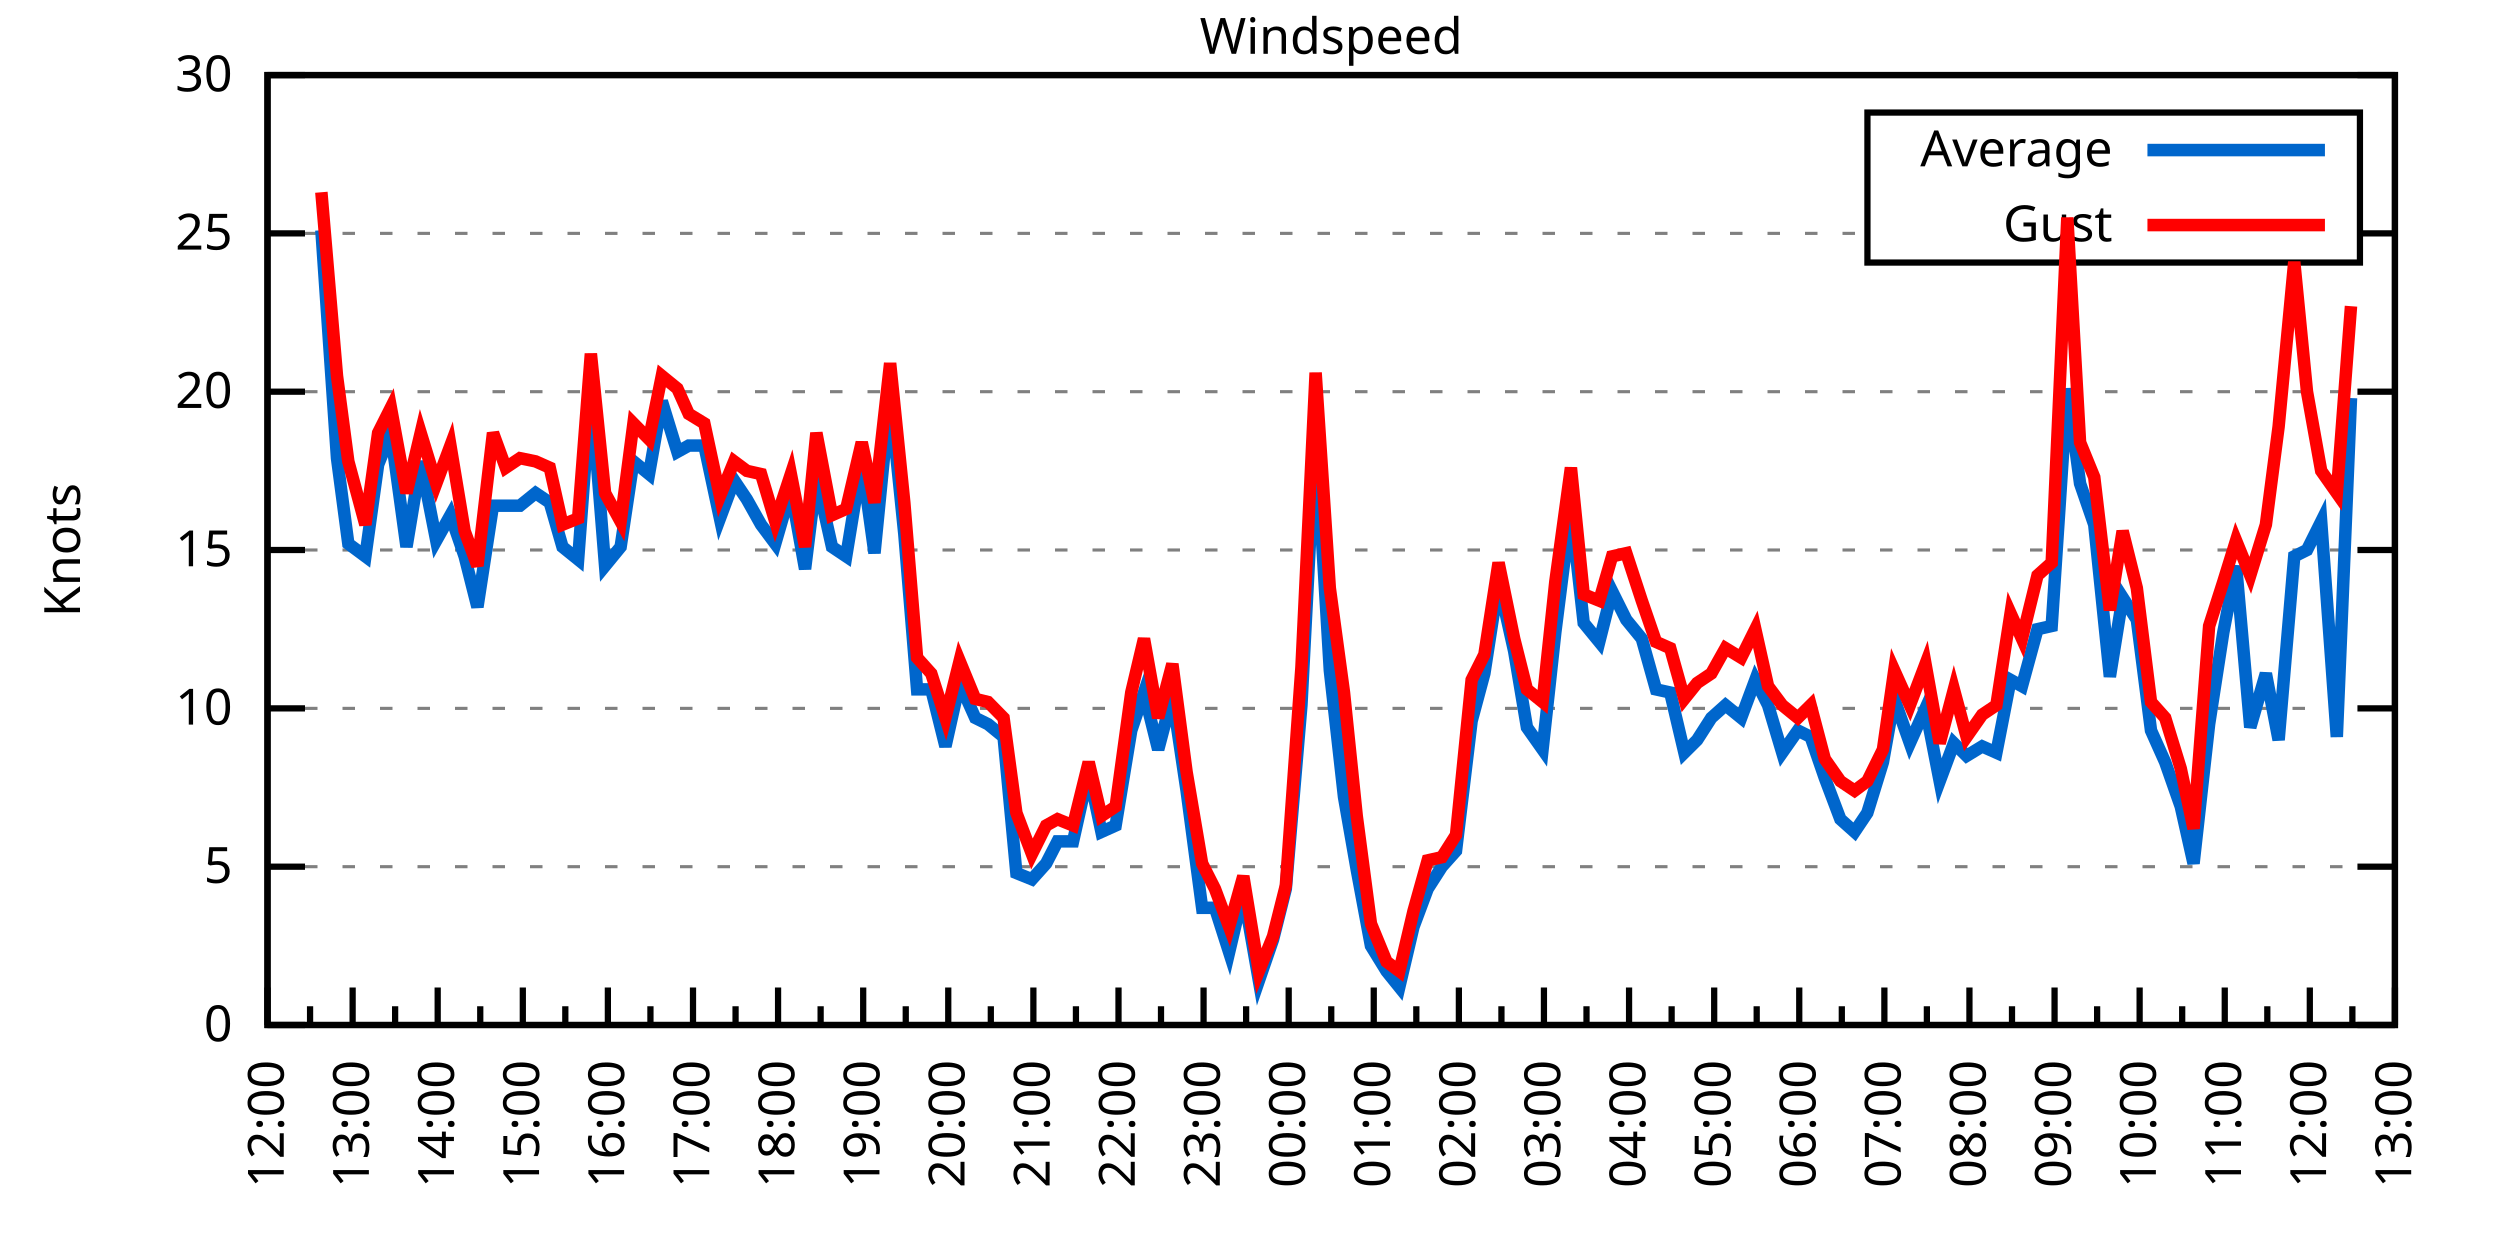
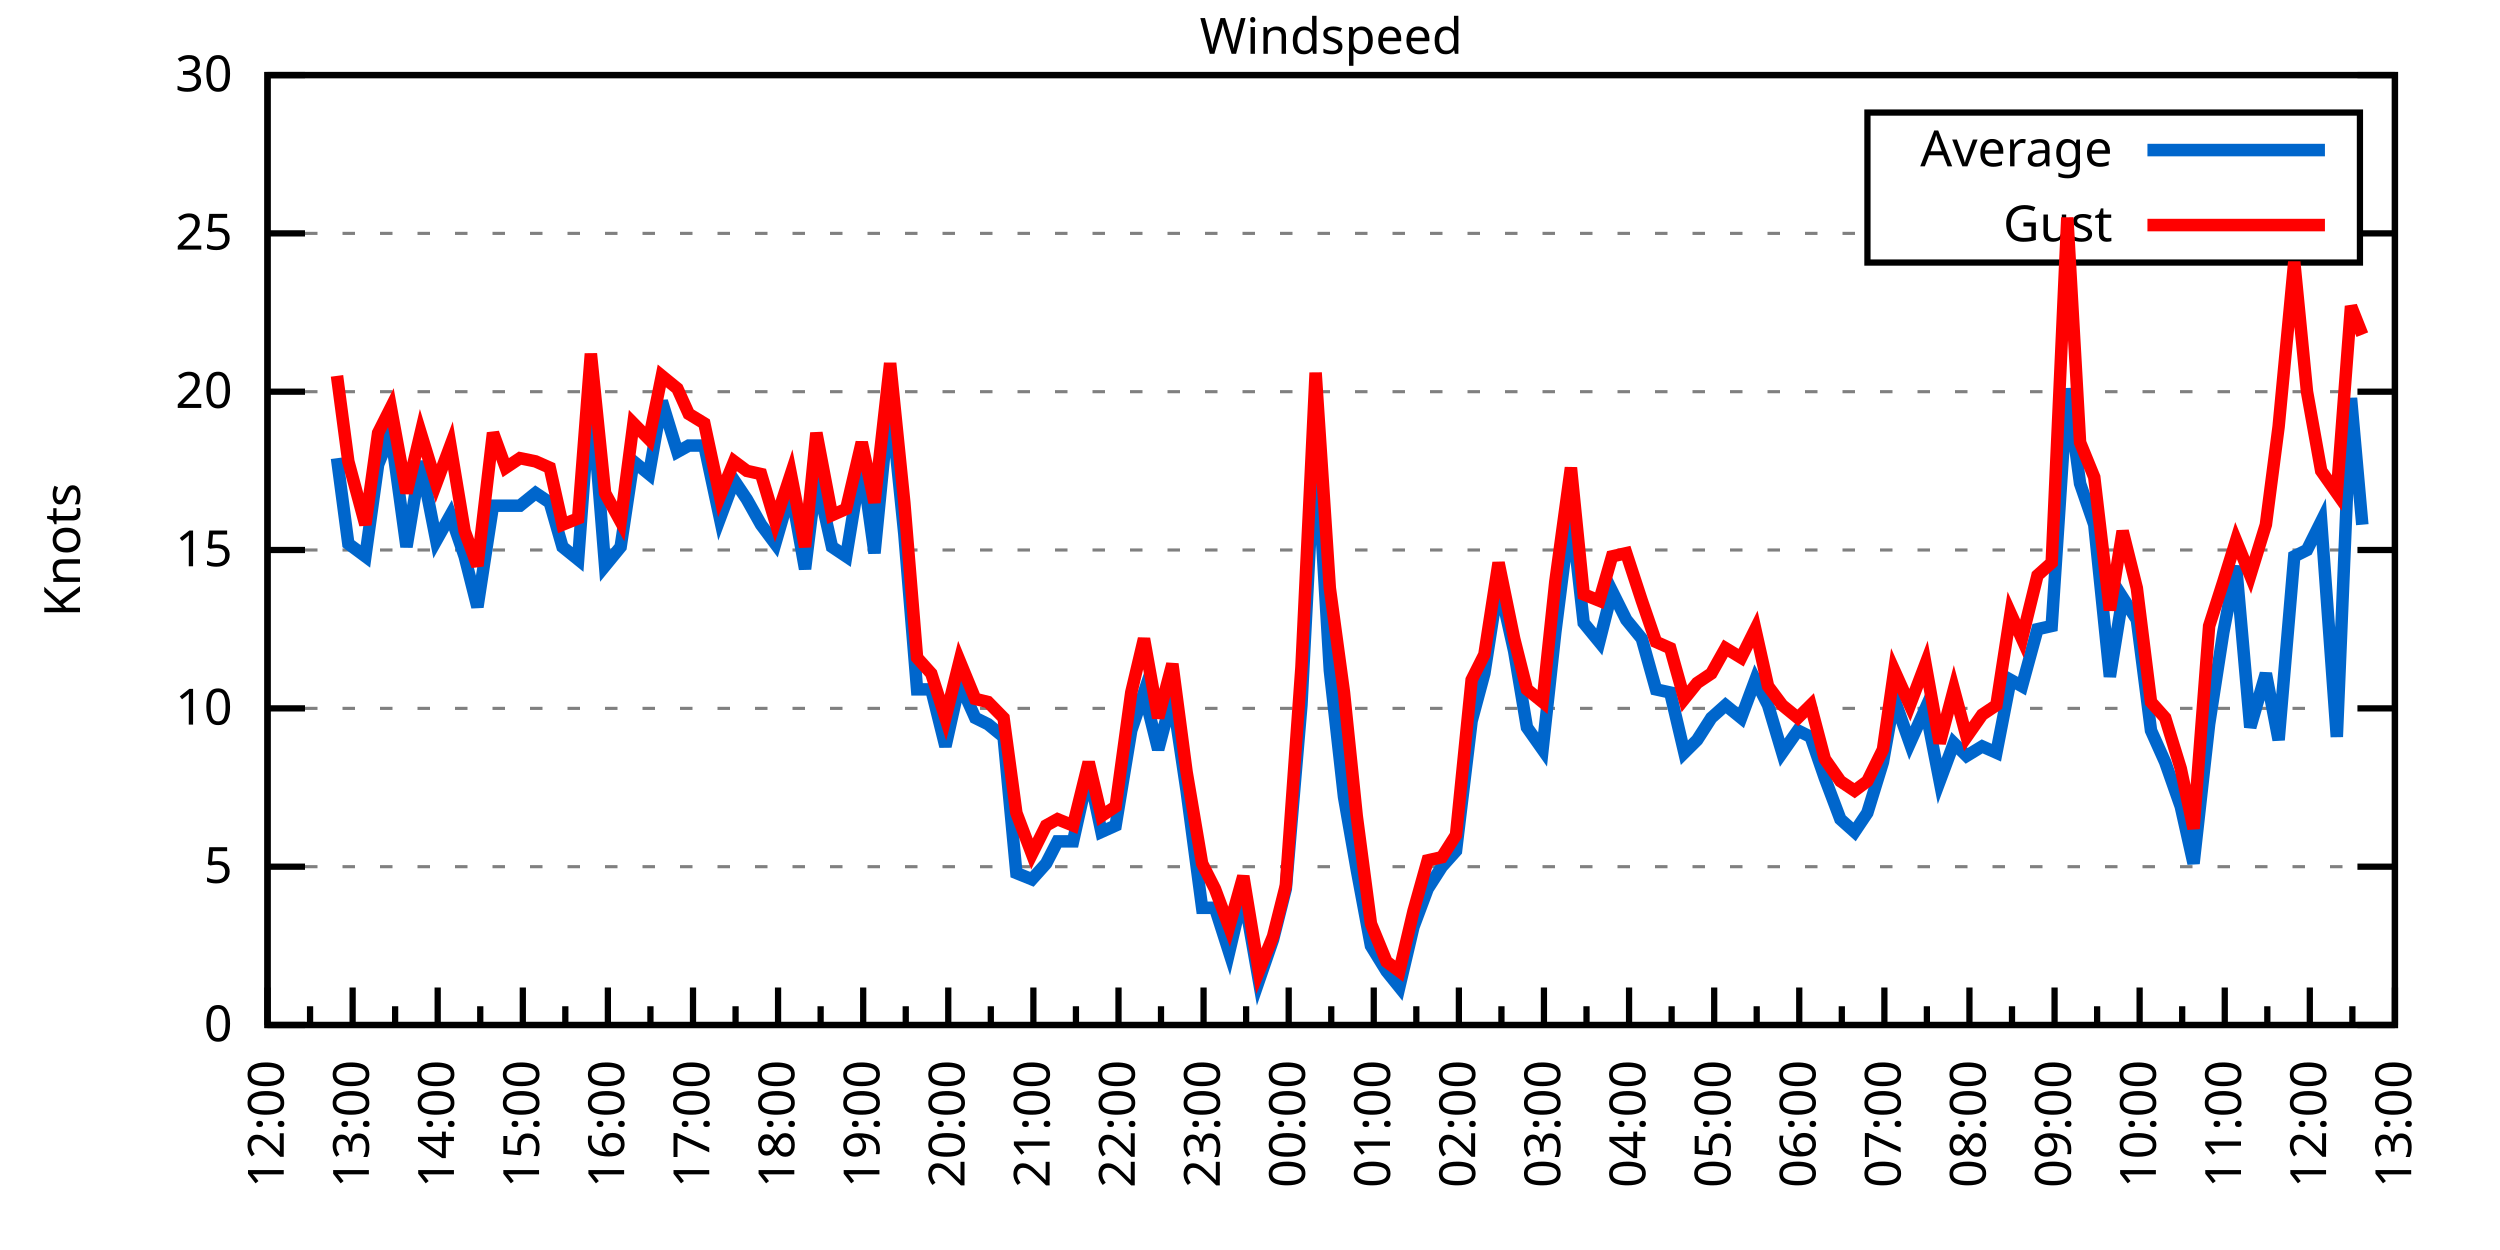
<svg xmlns="http://www.w3.org/2000/svg" xmlns:xlink="http://www.w3.org/1999/xlink" width="400" height="200" viewBox="0 0 400 200">
  <g id="gnuplot_canvas">
    <rect x="0" y="0" width="400" height="200" fill="none" />
    <defs>
      <circle id="gpDot" r="0.5" stroke-width="0.5" stroke="currentColor" />
      <path id="gpPt0" stroke-width="0.333" stroke="currentColor" d="M-1,0 h2 M0,-1 v2" />
      <path id="gpPt1" stroke-width="0.333" stroke="currentColor" d="M-1,-1 L1,1 M1,-1 L-1,1" />
      <path id="gpPt2" stroke-width="0.333" stroke="currentColor" d="M-1,0 L1,0 M0,-1 L0,1 M-1,-1 L1,1 M-1,1 L1,-1" />
      <rect id="gpPt3" stroke-width="0.333" stroke="currentColor" x="-1" y="-1" width="2" height="2" />
      <rect id="gpPt4" stroke-width="0.333" stroke="currentColor" fill="currentColor" x="-1" y="-1" width="2" height="2" />
      <circle id="gpPt5" stroke-width="0.333" stroke="currentColor" cx="0" cy="0" r="1" />
      <use xlink:href="#gpPt5" id="gpPt6" fill="currentColor" stroke="none" />
      <path id="gpPt7" stroke-width="0.333" stroke="currentColor" d="M0,-1.33 L-1.33,0.67 L1.33,0.67 z" />
      <use xlink:href="#gpPt7" id="gpPt8" fill="currentColor" stroke="none" />
      <use xlink:href="#gpPt7" id="gpPt9" stroke="currentColor" transform="rotate(180)" />
      <use xlink:href="#gpPt9" id="gpPt10" fill="currentColor" stroke="none" />
      <use xlink:href="#gpPt3" id="gpPt11" stroke="currentColor" transform="rotate(45)" />
      <use xlink:href="#gpPt11" id="gpPt12" fill="currentColor" stroke="none" />
      <path id="gpPt13" stroke-width="0.333" stroke="currentColor" d="M0,1.330 L1.265,0.411 L0.782,-1.067 L-0.782,-1.076 L-1.265,0.411 z" />
      <use xlink:href="#gpPt13" id="gpPt14" fill="currentColor" stroke="none" />
      <filter id="textbox" filterUnits="objectBoundingBox" x="0" y="0" height="1" width="1">
        <feFlood flood-color="white" flood-opacity="1" result="bgnd" />
        <feComposite in="SourceGraphic" in2="bgnd" operator="atop" />
      </filter>
      <filter id="greybox" filterUnits="objectBoundingBox" x="0" y="0" height="1" width="1">
        <feFlood flood-color="lightgrey" flood-opacity="1" result="grey" />
        <feComposite in="SourceGraphic" in2="grey" operator="atop" />
      </filter>
    </defs>
    <g fill="none" color="white" stroke="currentColor" stroke-width="1.00" stroke-linecap="butt" stroke-linejoin="miter">
</g>
    <g fill="none" color="black" stroke="currentColor" stroke-width="1.00" stroke-linecap="butt" stroke-linejoin="miter">
      <g stroke="none" shape-rendering="crispEdges">
        <polygon fill="rgb(255, 255, 255)" points="42.80,164.00 383.18,164.00 383.18,12.02 42.80,12.02 " />
      </g>
    </g>
    <g fill="none" color="black" stroke="currentColor" stroke-width="1.00" stroke-linecap="butt" stroke-linejoin="miter">
</g>
    <g fill="none" color="black" stroke="black" stroke-width="0.50" stroke-linecap="butt" stroke-linejoin="miter">
</g>
    <g fill="none" color="gray" stroke="currentColor" stroke-width="0.50" stroke-linecap="butt" stroke-linejoin="miter">
      <path stroke="gray" stroke-dasharray="2,4" class="gridline" d="M42.80,164.00 L383.19,164.00  " />
    </g>
    <g fill="none" color="gray" stroke="gray" stroke-width="1.00" stroke-linecap="butt" stroke-linejoin="miter">
</g>
    <g fill="none" color="black" stroke="currentColor" stroke-width="1.00" stroke-linecap="butt" stroke-linejoin="miter">
      <path stroke="black" d="M42.80,164.00 L48.80,164.00 M383.19,164.00 L377.19,164.00  " />
      <g transform="translate(37.20,166.60)" stroke="none" fill="black" font-family="Sans" font-size="8.00" text-anchor="end">
        <text>
          <tspan font-family="Sans"> 0</tspan>
        </text>
      </g>
    </g>
    <g fill="none" color="black" stroke="currentColor" stroke-width="1.00" stroke-linecap="butt" stroke-linejoin="miter">
</g>
    <g fill="none" color="black" stroke="black" stroke-width="0.50" stroke-linecap="butt" stroke-linejoin="miter">
</g>
    <g fill="none" color="gray" stroke="currentColor" stroke-width="0.50" stroke-linecap="butt" stroke-linejoin="miter">
      <path stroke="gray" stroke-dasharray="2,4" class="gridline" d="M42.80,138.67 L383.19,138.67  " />
    </g>
    <g fill="none" color="gray" stroke="gray" stroke-width="1.00" stroke-linecap="butt" stroke-linejoin="miter">
</g>
    <g fill="none" color="black" stroke="currentColor" stroke-width="1.00" stroke-linecap="butt" stroke-linejoin="miter">
      <path stroke="black" d="M42.80,138.67 L48.80,138.67 M383.19,138.67 L377.19,138.67  " />
      <g transform="translate(37.20,141.27)" stroke="none" fill="black" font-family="Sans" font-size="8.00" text-anchor="end">
        <text>
          <tspan font-family="Sans"> 5</tspan>
        </text>
      </g>
    </g>
    <g fill="none" color="black" stroke="currentColor" stroke-width="1.00" stroke-linecap="butt" stroke-linejoin="miter">
</g>
    <g fill="none" color="black" stroke="black" stroke-width="0.50" stroke-linecap="butt" stroke-linejoin="miter">
</g>
    <g fill="none" color="gray" stroke="currentColor" stroke-width="0.50" stroke-linecap="butt" stroke-linejoin="miter">
      <path stroke="gray" stroke-dasharray="2,4" class="gridline" d="M42.80,113.34 L383.19,113.34  " />
    </g>
    <g fill="none" color="gray" stroke="gray" stroke-width="1.00" stroke-linecap="butt" stroke-linejoin="miter">
</g>
    <g fill="none" color="black" stroke="currentColor" stroke-width="1.00" stroke-linecap="butt" stroke-linejoin="miter">
      <path stroke="black" d="M42.80,113.34 L48.80,113.34 M383.19,113.34 L377.19,113.34  " />
      <g transform="translate(37.20,115.94)" stroke="none" fill="black" font-family="Sans" font-size="8.00" text-anchor="end">
        <text>
          <tspan font-family="Sans"> 10</tspan>
        </text>
      </g>
    </g>
    <g fill="none" color="black" stroke="currentColor" stroke-width="1.00" stroke-linecap="butt" stroke-linejoin="miter">
</g>
    <g fill="none" color="black" stroke="black" stroke-width="0.50" stroke-linecap="butt" stroke-linejoin="miter">
</g>
    <g fill="none" color="gray" stroke="currentColor" stroke-width="0.50" stroke-linecap="butt" stroke-linejoin="miter">
      <path stroke="gray" stroke-dasharray="2,4" class="gridline" d="M42.80,88.00 L383.19,88.00  " />
    </g>
    <g fill="none" color="gray" stroke="gray" stroke-width="1.00" stroke-linecap="butt" stroke-linejoin="miter">
</g>
    <g fill="none" color="black" stroke="currentColor" stroke-width="1.00" stroke-linecap="butt" stroke-linejoin="miter">
      <path stroke="black" d="M42.80,88.00 L48.80,88.00 M383.19,88.00 L377.19,88.00  " />
      <g transform="translate(37.20,90.60)" stroke="none" fill="black" font-family="Sans" font-size="8.00" text-anchor="end">
        <text>
          <tspan font-family="Sans"> 15</tspan>
        </text>
      </g>
    </g>
    <g fill="none" color="black" stroke="currentColor" stroke-width="1.00" stroke-linecap="butt" stroke-linejoin="miter">
</g>
    <g fill="none" color="black" stroke="black" stroke-width="0.50" stroke-linecap="butt" stroke-linejoin="miter">
</g>
    <g fill="none" color="gray" stroke="currentColor" stroke-width="0.50" stroke-linecap="butt" stroke-linejoin="miter">
      <path stroke="gray" stroke-dasharray="2,4" class="gridline" d="M42.80,62.67 L383.19,62.67  " />
    </g>
    <g fill="none" color="gray" stroke="gray" stroke-width="1.00" stroke-linecap="butt" stroke-linejoin="miter">
</g>
    <g fill="none" color="black" stroke="currentColor" stroke-width="1.00" stroke-linecap="butt" stroke-linejoin="miter">
      <path stroke="black" d="M42.80,62.67 L48.80,62.67 M383.19,62.67 L377.19,62.67  " />
      <g transform="translate(37.20,65.27)" stroke="none" fill="black" font-family="Sans" font-size="8.00" text-anchor="end">
        <text>
          <tspan font-family="Sans"> 20</tspan>
        </text>
      </g>
    </g>
    <g fill="none" color="black" stroke="currentColor" stroke-width="1.00" stroke-linecap="butt" stroke-linejoin="miter">
</g>
    <g fill="none" color="black" stroke="black" stroke-width="0.50" stroke-linecap="butt" stroke-linejoin="miter">
</g>
    <g fill="none" color="gray" stroke="currentColor" stroke-width="0.50" stroke-linecap="butt" stroke-linejoin="miter">
      <path stroke="gray" stroke-dasharray="2,4" class="gridline" d="M42.80,37.34 L298.79,37.34 M377.59,37.34 L383.19,37.34  " />
    </g>
    <g fill="none" color="gray" stroke="gray" stroke-width="1.00" stroke-linecap="butt" stroke-linejoin="miter">
</g>
    <g fill="none" color="black" stroke="currentColor" stroke-width="1.00" stroke-linecap="butt" stroke-linejoin="miter">
      <path stroke="black" d="M42.80,37.34 L48.80,37.34 M383.19,37.34 L377.19,37.34  " />
      <g transform="translate(37.20,39.94)" stroke="none" fill="black" font-family="Sans" font-size="8.00" text-anchor="end">
        <text>
          <tspan font-family="Sans"> 25</tspan>
        </text>
      </g>
    </g>
    <g fill="none" color="black" stroke="currentColor" stroke-width="1.00" stroke-linecap="butt" stroke-linejoin="miter">
</g>
    <g fill="none" color="black" stroke="black" stroke-width="0.50" stroke-linecap="butt" stroke-linejoin="miter">
</g>
    <g fill="none" color="gray" stroke="currentColor" stroke-width="0.50" stroke-linecap="butt" stroke-linejoin="miter">
      <path stroke="gray" stroke-dasharray="2,4" class="gridline" d="M42.80,12.01 L383.19,12.01  " />
    </g>
    <g fill="none" color="gray" stroke="gray" stroke-width="1.00" stroke-linecap="butt" stroke-linejoin="miter">
</g>
    <g fill="none" color="black" stroke="currentColor" stroke-width="1.00" stroke-linecap="butt" stroke-linejoin="miter">
      <path stroke="black" d="M42.80,12.01 L48.80,12.01 M383.19,12.01 L377.19,12.01  " />
      <g transform="translate(37.20,14.61)" stroke="none" fill="black" font-family="Sans" font-size="8.00" text-anchor="end">
        <text>
          <tspan font-family="Sans"> 30</tspan>
        </text>
      </g>
    </g>
    <g fill="none" color="black" stroke="currentColor" stroke-width="1.00" stroke-linecap="butt" stroke-linejoin="miter">
      <path stroke="black" d="M42.80,164.00 L42.80,158.00  " />
      <g transform="translate(45.40,169.60) rotate(270)" stroke="none" fill="black" font-family="Sans" font-size="8.00" text-anchor="end">
        <text>
          <tspan font-family="Sans">12:00</tspan>
        </text>
      </g>
    </g>
    <g fill="none" color="black" stroke="currentColor" stroke-width="1.00" stroke-linecap="butt" stroke-linejoin="miter">
      <path stroke="black" d="M49.61,164.00 L49.61,161.00 M56.42,164.00 L56.42,158.00  " />
      <g transform="translate(59.02,169.60) rotate(270)" stroke="none" fill="black" font-family="Sans" font-size="8.00" text-anchor="end">
        <text>
          <tspan font-family="Sans">13:00</tspan>
        </text>
      </g>
    </g>
    <g fill="none" color="black" stroke="currentColor" stroke-width="1.00" stroke-linecap="butt" stroke-linejoin="miter">
      <path stroke="black" d="M63.22,164.00 L63.22,161.00 M70.03,164.00 L70.03,158.00  " />
      <g transform="translate(72.63,169.60) rotate(270)" stroke="none" fill="black" font-family="Sans" font-size="8.00" text-anchor="end">
        <text>
          <tspan font-family="Sans">14:00</tspan>
        </text>
      </g>
    </g>
    <g fill="none" color="black" stroke="currentColor" stroke-width="1.00" stroke-linecap="butt" stroke-linejoin="miter">
      <path stroke="black" d="M76.84,164.00 L76.84,161.00 M83.65,164.00 L83.65,158.00  " />
      <g transform="translate(86.25,169.60) rotate(270)" stroke="none" fill="black" font-family="Sans" font-size="8.00" text-anchor="end">
        <text>
          <tspan font-family="Sans">15:00</tspan>
        </text>
      </g>
    </g>
    <g fill="none" color="black" stroke="currentColor" stroke-width="1.00" stroke-linecap="butt" stroke-linejoin="miter">
      <path stroke="black" d="M90.45,164.00 L90.45,161.00 M97.26,164.00 L97.26,158.00  " />
      <g transform="translate(99.86,169.60) rotate(270)" stroke="none" fill="black" font-family="Sans" font-size="8.00" text-anchor="end">
        <text>
          <tspan font-family="Sans">16:00</tspan>
        </text>
      </g>
    </g>
    <g fill="none" color="black" stroke="currentColor" stroke-width="1.00" stroke-linecap="butt" stroke-linejoin="miter">
      <path stroke="black" d="M104.07,164.00 L104.07,161.00 M110.88,164.00 L110.88,158.00  " />
      <g transform="translate(113.48,169.60) rotate(270)" stroke="none" fill="black" font-family="Sans" font-size="8.00" text-anchor="end">
        <text>
          <tspan font-family="Sans">17:00</tspan>
        </text>
      </g>
    </g>
    <g fill="none" color="black" stroke="currentColor" stroke-width="1.00" stroke-linecap="butt" stroke-linejoin="miter">
      <path stroke="black" d="M117.69,164.00 L117.69,161.00 M124.49,164.00 L124.49,158.00  " />
      <g transform="translate(127.09,169.60) rotate(270)" stroke="none" fill="black" font-family="Sans" font-size="8.00" text-anchor="end">
        <text>
          <tspan font-family="Sans">18:00</tspan>
        </text>
      </g>
    </g>
    <g fill="none" color="black" stroke="currentColor" stroke-width="1.00" stroke-linecap="butt" stroke-linejoin="miter">
      <path stroke="black" d="M131.30,164.00 L131.30,161.00 M138.11,164.00 L138.11,158.00  " />
      <g transform="translate(140.71,169.60) rotate(270)" stroke="none" fill="black" font-family="Sans" font-size="8.00" text-anchor="end">
        <text>
          <tspan font-family="Sans">19:00</tspan>
        </text>
      </g>
    </g>
    <g fill="none" color="black" stroke="currentColor" stroke-width="1.00" stroke-linecap="butt" stroke-linejoin="miter">
      <path stroke="black" d="M144.92,164.00 L144.92,161.00 M151.72,164.00 L151.72,158.00  " />
      <g transform="translate(154.32,169.60) rotate(270)" stroke="none" fill="black" font-family="Sans" font-size="8.00" text-anchor="end">
        <text>
          <tspan font-family="Sans">20:00</tspan>
        </text>
      </g>
    </g>
    <g fill="none" color="black" stroke="currentColor" stroke-width="1.00" stroke-linecap="butt" stroke-linejoin="miter">
      <path stroke="black" d="M158.53,164.00 L158.53,161.00 M165.34,164.00 L165.34,158.00  " />
      <g transform="translate(167.94,169.60) rotate(270)" stroke="none" fill="black" font-family="Sans" font-size="8.00" text-anchor="end">
        <text>
          <tspan font-family="Sans">21:00</tspan>
        </text>
      </g>
    </g>
    <g fill="none" color="black" stroke="currentColor" stroke-width="1.00" stroke-linecap="butt" stroke-linejoin="miter">
      <path stroke="black" d="M172.15,164.00 L172.15,161.00 M178.96,164.00 L178.96,158.00  " />
      <g transform="translate(181.56,169.60) rotate(270)" stroke="none" fill="black" font-family="Sans" font-size="8.00" text-anchor="end">
        <text>
          <tspan font-family="Sans">22:00</tspan>
        </text>
      </g>
    </g>
    <g fill="none" color="black" stroke="currentColor" stroke-width="1.00" stroke-linecap="butt" stroke-linejoin="miter">
      <path stroke="black" d="M185.76,164.00 L185.76,161.00 M192.57,164.00 L192.57,158.00  " />
      <g transform="translate(195.17,169.60) rotate(270)" stroke="none" fill="black" font-family="Sans" font-size="8.00" text-anchor="end">
        <text>
          <tspan font-family="Sans">23:00</tspan>
        </text>
      </g>
    </g>
    <g fill="none" color="black" stroke="currentColor" stroke-width="1.00" stroke-linecap="butt" stroke-linejoin="miter">
      <path stroke="black" d="M199.38,164.00 L199.38,161.00 M206.19,164.00 L206.19,158.00  " />
      <g transform="translate(208.79,169.60) rotate(270)" stroke="none" fill="black" font-family="Sans" font-size="8.00" text-anchor="end">
        <text>
          <tspan font-family="Sans">00:00</tspan>
        </text>
      </g>
    </g>
    <g fill="none" color="black" stroke="currentColor" stroke-width="1.00" stroke-linecap="butt" stroke-linejoin="miter">
      <path stroke="black" d="M213.00,164.00 L213.00,161.00 M219.80,164.00 L219.80,158.00  " />
      <g transform="translate(222.40,169.60) rotate(270)" stroke="none" fill="black" font-family="Sans" font-size="8.00" text-anchor="end">
        <text>
          <tspan font-family="Sans">01:00</tspan>
        </text>
      </g>
    </g>
    <g fill="none" color="black" stroke="currentColor" stroke-width="1.00" stroke-linecap="butt" stroke-linejoin="miter">
      <path stroke="black" d="M226.61,164.00 L226.61,161.00 M233.42,164.00 L233.42,158.00  " />
      <g transform="translate(236.02,169.60) rotate(270)" stroke="none" fill="black" font-family="Sans" font-size="8.00" text-anchor="end">
        <text>
          <tspan font-family="Sans">02:00</tspan>
        </text>
      </g>
    </g>
    <g fill="none" color="black" stroke="currentColor" stroke-width="1.00" stroke-linecap="butt" stroke-linejoin="miter">
      <path stroke="black" d="M240.23,164.00 L240.23,161.00 M247.03,164.00 L247.03,158.00  " />
      <g transform="translate(249.63,169.60) rotate(270)" stroke="none" fill="black" font-family="Sans" font-size="8.00" text-anchor="end">
        <text>
          <tspan font-family="Sans">03:00</tspan>
        </text>
      </g>
    </g>
    <g fill="none" color="black" stroke="currentColor" stroke-width="1.00" stroke-linecap="butt" stroke-linejoin="miter">
      <path stroke="black" d="M253.84,164.00 L253.84,161.00 M260.65,164.00 L260.65,158.00  " />
      <g transform="translate(263.25,169.60) rotate(270)" stroke="none" fill="black" font-family="Sans" font-size="8.00" text-anchor="end">
        <text>
          <tspan font-family="Sans">04:00</tspan>
        </text>
      </g>
    </g>
    <g fill="none" color="black" stroke="currentColor" stroke-width="1.00" stroke-linecap="butt" stroke-linejoin="miter">
      <path stroke="black" d="M267.46,164.00 L267.46,161.00 M274.27,164.00 L274.27,158.00  " />
      <g transform="translate(276.87,169.60) rotate(270)" stroke="none" fill="black" font-family="Sans" font-size="8.00" text-anchor="end">
        <text>
          <tspan font-family="Sans">05:00</tspan>
        </text>
      </g>
    </g>
    <g fill="none" color="black" stroke="currentColor" stroke-width="1.00" stroke-linecap="butt" stroke-linejoin="miter">
      <path stroke="black" d="M281.07,164.00 L281.07,161.00 M287.88,164.00 L287.88,158.00  " />
      <g transform="translate(290.48,169.60) rotate(270)" stroke="none" fill="black" font-family="Sans" font-size="8.00" text-anchor="end">
        <text>
          <tspan font-family="Sans">06:00</tspan>
        </text>
      </g>
    </g>
    <g fill="none" color="black" stroke="currentColor" stroke-width="1.00" stroke-linecap="butt" stroke-linejoin="miter">
      <path stroke="black" d="M294.69,164.00 L294.69,161.00 M301.50,164.00 L301.50,158.00  " />
      <g transform="translate(304.10,169.60) rotate(270)" stroke="none" fill="black" font-family="Sans" font-size="8.00" text-anchor="end">
        <text>
          <tspan font-family="Sans">07:00</tspan>
        </text>
      </g>
    </g>
    <g fill="none" color="black" stroke="currentColor" stroke-width="1.00" stroke-linecap="butt" stroke-linejoin="miter">
      <path stroke="black" d="M308.30,164.00 L308.30,161.00 M315.11,164.00 L315.11,158.00  " />
      <g transform="translate(317.71,169.60) rotate(270)" stroke="none" fill="black" font-family="Sans" font-size="8.00" text-anchor="end">
        <text>
          <tspan font-family="Sans">08:00</tspan>
        </text>
      </g>
    </g>
    <g fill="none" color="black" stroke="currentColor" stroke-width="1.00" stroke-linecap="butt" stroke-linejoin="miter">
      <path stroke="black" d="M321.92,164.00 L321.92,161.00 M328.73,164.00 L328.73,158.00  " />
      <g transform="translate(331.33,169.60) rotate(270)" stroke="none" fill="black" font-family="Sans" font-size="8.00" text-anchor="end">
        <text>
          <tspan font-family="Sans">09:00</tspan>
        </text>
      </g>
    </g>
    <g fill="none" color="black" stroke="currentColor" stroke-width="1.00" stroke-linecap="butt" stroke-linejoin="miter">
      <path stroke="black" d="M335.54,164.00 L335.54,161.00 M342.34,164.00 L342.34,158.00  " />
      <g transform="translate(344.94,169.60) rotate(270)" stroke="none" fill="black" font-family="Sans" font-size="8.00" text-anchor="end">
        <text>
          <tspan font-family="Sans">10:00</tspan>
        </text>
      </g>
    </g>
    <g fill="none" color="black" stroke="currentColor" stroke-width="1.00" stroke-linecap="butt" stroke-linejoin="miter">
      <path stroke="black" d="M349.15,164.00 L349.15,161.00 M355.96,164.00 L355.96,158.00  " />
      <g transform="translate(358.56,169.60) rotate(270)" stroke="none" fill="black" font-family="Sans" font-size="8.00" text-anchor="end">
        <text>
          <tspan font-family="Sans">11:00</tspan>
        </text>
      </g>
    </g>
    <g fill="none" color="black" stroke="currentColor" stroke-width="1.00" stroke-linecap="butt" stroke-linejoin="miter">
      <path stroke="black" d="M362.77,164.00 L362.77,161.00 M369.57,164.00 L369.57,158.00  " />
      <g transform="translate(372.17,169.60) rotate(270)" stroke="none" fill="black" font-family="Sans" font-size="8.00" text-anchor="end">
        <text>
          <tspan font-family="Sans">12:00</tspan>
        </text>
      </g>
    </g>
    <g fill="none" color="black" stroke="currentColor" stroke-width="1.00" stroke-linecap="butt" stroke-linejoin="miter">
      <path stroke="black" d="M376.38,164.00 L376.38,161.00 M383.19,164.00 L383.19,158.00  " />
      <g transform="translate(385.79,169.60) rotate(270)" stroke="none" fill="black" font-family="Sans" font-size="8.00" text-anchor="end">
        <text>
          <tspan font-family="Sans">13:00</tspan>
        </text>
      </g>
    </g>
    <g fill="none" color="black" stroke="currentColor" stroke-width="1.00" stroke-linecap="butt" stroke-linejoin="miter">
</g>
    <g fill="none" color="black" stroke="currentColor" stroke-width="1.00" stroke-linecap="butt" stroke-linejoin="miter">
      <path stroke="black" d="M42.80,12.01 L42.80,164.00 L383.19,164.00 L383.19,12.01 L42.80,12.01 Z  " />
    </g>
    <g fill="none" color="black" stroke="currentColor" stroke-width="1.00" stroke-linecap="butt" stroke-linejoin="miter">
      <g transform="translate(12.80,88.01) rotate(270)" stroke="none" fill="black" font-family="Sans" font-size="8.00" text-anchor="middle">
        <text>
          <tspan font-family="Sans">Knots</tspan>
        </text>
      </g>
    </g>
    <g fill="none" color="black" stroke="currentColor" stroke-width="1.00" stroke-linecap="butt" stroke-linejoin="miter">
</g>
    <g fill="none" color="black" stroke="currentColor" stroke-width="1.00" stroke-linecap="butt" stroke-linejoin="miter">
      <path stroke="black" d="M298.79,42.01 L298.79,18.01 L377.59,18.01 L377.59,42.01 L298.79,42.01 Z  " />
    </g>
    <g id="Windspeed_plot_1">
      <g fill="none" color="white" stroke="black" stroke-width="2.00" stroke-linecap="butt" stroke-linejoin="miter">
</g>
      <g fill="none" color="black" stroke="currentColor" stroke-width="2.00" stroke-linecap="butt" stroke-linejoin="miter">
        <g transform="translate(337.99,26.61)" stroke="none" fill="black" font-family="Sans" font-size="8.00" text-anchor="end">
          <text>
            <tspan font-family="Sans">Average</tspan>
          </text>
        </g>
      </g>
      <g fill="none" color="black" stroke="currentColor" stroke-width="2.00" stroke-linecap="butt" stroke-linejoin="miter">
-         <path stroke="rgb(  0, 102, 204)" d="M343.59,24.01 L371.99,24.01 M51.42,36.84 L53.92,73.31 L55.73,86.99 L58.46,89.02 L60.50,74.33 L62.54,69.26   L65.04,87.50 L67.31,73.82 L69.80,86.49 L72.07,82.43 L74.34,89.02 L76.39,97.12 L78.88,80.91 L80.92,80.91   L83.19,80.91 L85.69,78.89 L87.96,80.41 L90.00,87.50 L92.50,89.52 L94.54,62.17 L96.81,90.54 L99.30,87.50   L101.35,73.82 L103.84,75.85 L105.89,64.19 L108.38,72.30 L110.20,71.29 L112.69,71.29 L115.19,82.94 L117.46,76.86   L119.50,79.90 L121.77,83.95 L124.04,86.99 L126.54,78.38 L128.81,91.04 L130.62,76.35 L133.12,87.50 L135.39,89.02   L137.88,73.82 L139.92,88.51 L142.42,63.18 L144.69,85.47 L146.73,110.30 L149.00,110.30 L151.27,119.42 L153.54,109.28   L156.04,114.86 L158.08,115.87 L160.57,117.90 L162.62,139.68 L165.11,140.69 L167.38,138.16 L169.20,134.62 L171.69,134.62   L174.19,123.47 L176.23,133.10 L178.50,132.08 L181.00,116.88 L183.04,110.80 L185.31,119.92 L187.58,111.31 L189.85,126.51   L192.34,145.25 L194.39,145.25 L196.66,152.35 L198.93,142.72 L201.42,156.91 L203.69,150.32 L205.73,142.21 L208.23,112.83   L210.50,69.26 L212.77,107.26 L215.04,127.52 L217.08,139.17 L219.35,151.33 L221.85,155.39 L223.89,157.92 L226.16,148.29   L228.43,142.21 L230.70,138.67 L232.96,136.14 L235.46,115.36 L237.50,107.76 L239.77,93.07 L242.27,104.22 L244.31,116.38   L246.81,119.92 L248.85,101.18 L251.35,81.42 L253.39,99.66 L255.88,102.70 L257.93,94.59 L260.20,99.15 L262.69,102.19   L264.96,110.30 L267.23,110.80 L269.50,120.43 L271.54,118.40 L273.81,114.86 L276.08,112.83 L278.58,114.86 L280.85,108.78   L282.89,112.83 L285.16,120.43 L287.65,116.88 L289.70,117.90 L291.97,124.48 L294.46,131.07 L296.73,133.10 L298.77,130.06   L301.27,121.95 L303.08,111.82 L305.58,118.91 L308.08,113.34 L310.35,124.99 L312.62,118.91 L314.66,120.94 L317.15,119.42   L319.42,120.43 L321.69,108.78 L323.51,109.79 L326.00,100.67 L328.27,100.16 L330.77,62.17 L332.81,77.37 L335.08,83.95   L337.58,108.27 L339.62,95.60 L341.89,99.15 L344.16,116.88 L346.43,121.95 L348.92,129.04 L350.97,138.16 L353.46,115.87   L355.73,101.18 L357.77,90.54 L360.04,116.38 L362.54,107.76 L364.58,118.40 L367.08,89.02 L369.12,88.00 L371.39,83.45   L373.89,117.90 L376.16,63.69  " />
+         <path stroke="rgb(  0, 102, 204)" d="M343.59,24.01 L371.99,24.01 M53.92,73.31 L55.73,86.99 L58.46,89.02 L60.50,74.33 L62.54,69.26 L65.04,87.50   L67.31,73.82 L69.80,86.49 L72.07,82.43 L74.34,89.02 L76.39,97.12 L78.88,80.91 L80.92,80.91 L83.19,80.91   L85.69,78.89 L87.96,80.41 L90.00,87.50 L92.50,89.52 L94.54,62.17 L96.81,90.54 L99.30,87.50 L101.35,73.82   L103.84,75.85 L105.89,64.19 L108.38,72.30 L110.20,71.29 L112.69,71.29 L115.19,82.94 L117.46,76.86 L119.50,79.90   L121.77,83.95 L124.04,86.99 L126.54,78.38 L128.81,91.04 L130.62,76.35 L133.12,87.50 L135.39,89.02 L137.88,73.82   L139.92,88.51 L142.42,63.18 L144.69,85.47 L146.73,110.30 L149.00,110.30 L151.27,119.42 L153.54,109.28 L156.04,114.86   L158.08,115.87 L160.57,117.90 L162.62,139.68 L165.11,140.69 L167.38,138.16 L169.20,134.62 L171.69,134.62 L174.19,123.47   L176.23,133.10 L178.50,132.08 L181.00,116.88 L183.04,110.80 L185.31,119.92 L187.58,111.31 L189.85,126.51 L192.34,145.25   L194.39,145.25 L196.66,152.35 L198.93,142.72 L201.42,156.91 L203.69,150.32 L205.73,142.21 L208.23,112.83 L210.50,69.26   L212.77,107.26 L215.04,127.52 L217.08,139.17 L219.35,151.33 L221.85,155.39 L223.89,157.92 L226.16,148.29 L228.43,142.21   L230.70,138.67 L232.96,136.14 L235.46,115.36 L237.50,107.76 L239.77,93.07 L242.27,104.22 L244.31,116.38 L246.81,119.92   L248.85,101.18 L251.35,81.42 L253.39,99.66 L255.88,102.70 L257.93,94.59 L260.20,99.15 L262.69,102.19 L264.96,110.30   L267.23,110.80 L269.50,120.43 L271.54,118.40 L273.81,114.86 L276.08,112.83 L278.58,114.86 L280.85,108.78 L282.89,112.83   L285.16,120.43 L287.65,116.88 L289.70,117.90 L291.97,124.48 L294.46,131.07 L296.73,133.10 L298.77,130.06 L301.27,121.95   L303.08,111.82 L305.58,118.91 L308.08,113.34 L310.35,124.99 L312.62,118.91 L314.66,120.94 L317.15,119.42 L319.42,120.43   L321.69,108.78 L323.51,109.79 L326.00,100.67 L328.27,100.16 L330.77,62.17 L332.81,77.37 L335.08,83.95 L337.58,108.27   L339.62,95.60 L341.89,99.15 L344.16,116.88 L346.43,121.95 L348.92,129.04 L350.97,138.16 L353.46,115.87 L355.73,101.18   L357.77,90.54 L360.04,116.38 L362.54,107.76 L364.58,118.40 L367.08,89.02 L369.12,88.00 L371.39,83.45 L373.89,117.90   L376.16,63.69 L377.97,83.95  " />
      </g>
    </g>
    <g id="Windspeed_plot_2">
      <g fill="none" color="black" stroke="currentColor" stroke-width="2.00" stroke-linecap="butt" stroke-linejoin="miter">
        <g transform="translate(337.99,38.61)" stroke="none" fill="black" font-family="Sans" font-size="8.00" text-anchor="end">
          <text>
            <tspan font-family="Sans">Gust</tspan>
          </text>
        </g>
      </g>
      <g fill="none" color="black" stroke="currentColor" stroke-width="2.00" stroke-linecap="butt" stroke-linejoin="miter">
-         <path stroke="rgb(255,   0,   0)" d="M343.59,36.01 L371.99,36.01 M51.42,30.76 L53.92,60.14 L55.73,73.82 L58.46,83.95 L60.50,69.26 L62.54,65.21   L65.04,78.89 L67.31,69.26 L69.80,77.37 L72.07,71.29 L74.34,84.97 L76.39,90.54 L78.88,69.26 L80.92,74.83   L83.19,73.31 L85.69,73.82 L87.96,74.83 L90.00,83.95 L92.50,82.94 L94.54,56.59 L96.81,78.89 L99.30,83.45   L101.35,67.74 L103.84,70.27 L105.89,60.14 L108.38,62.17 L110.20,66.22 L112.69,67.74 L115.19,79.39 L117.46,73.82   L119.50,75.34 L121.77,75.85 L124.04,83.45 L126.54,75.85 L128.81,87.50 L130.62,69.26 L133.12,82.43 L135.39,81.42   L137.88,70.78 L139.92,80.41 L142.42,58.11 L144.69,80.41 L146.73,105.23 L149.00,107.76 L151.27,114.86 L153.54,105.74   L156.04,111.82 L158.08,112.32 L160.57,114.86 L162.62,130.06 L165.11,136.64 L167.38,132.08 L169.20,131.07 L171.69,132.08   L174.19,121.95 L176.23,130.56 L178.50,129.04 L181.00,110.80 L183.04,102.19 L185.31,114.86 L187.58,106.24 L189.85,123.47   L192.34,138.16 L194.39,142.21 L196.66,148.29 L198.93,140.19 L201.42,155.39 L203.69,149.81 L205.73,141.71 L208.23,106.75   L210.50,59.63 L212.77,94.08 L215.04,110.80 L217.08,130.56 L219.35,147.79 L221.85,153.87 L223.89,155.39 L226.16,145.76   L228.43,137.66 L230.70,137.15 L232.96,133.60 L235.46,108.78 L237.50,104.72 L239.77,90.03 L242.27,102.19 L244.31,110.30   L246.81,112.32 L248.85,93.07 L251.35,74.83 L253.39,95.10 L255.88,96.11 L257.93,89.02 L260.20,88.51 L262.69,96.11   L264.96,102.70 L267.23,103.71 L269.50,111.82 L271.54,109.28 L273.81,107.76 L276.08,103.71 L278.58,105.23 L280.85,100.67   L282.89,109.79 L285.16,112.83 L287.65,114.86 L289.70,112.83 L291.97,121.44 L294.46,124.99 L296.73,126.51 L298.77,124.99   L301.27,119.92 L303.08,107.26 L305.58,112.83 L308.08,106.24 L310.35,118.91 L312.62,110.30 L314.66,117.90 L317.15,114.35   L319.42,112.83 L321.69,98.14 L323.51,102.19 L326.00,92.06 L328.27,90.03 L330.77,34.81 L332.81,70.78 L335.08,76.35   L337.58,97.63 L339.62,84.97 L341.89,94.08 L344.16,112.32 L346.43,114.86 L348.92,122.96 L350.97,132.59 L353.46,100.16   L355.73,93.07 L357.77,86.49 L360.04,92.06 L362.54,83.95 L364.58,68.25 L367.08,41.90 L369.12,62.67 L371.39,75.34   L373.89,78.89 L376.16,48.99  " />
+         <path stroke="rgb(255,   0,   0)" d="M343.59,36.01 L371.99,36.01 M53.92,60.14 L55.73,73.82 L58.46,83.95 L60.50,69.26 L62.54,65.21 L65.04,78.89   L67.31,69.26 L69.80,77.37 L72.07,71.29 L74.34,84.97 L76.39,90.54 L78.88,69.26 L80.92,74.83 L83.19,73.31   L85.69,73.82 L87.96,74.83 L90.00,83.95 L92.50,82.94 L94.54,56.59 L96.81,78.89 L99.30,83.45 L101.35,67.74   L103.84,70.27 L105.89,60.14 L108.38,62.17 L110.20,66.22 L112.69,67.74 L115.19,79.39 L117.46,73.82 L119.50,75.34   L121.77,75.85 L124.04,83.45 L126.54,75.85 L128.81,87.50 L130.62,69.26 L133.12,82.43 L135.39,81.42 L137.88,70.78   L139.92,80.41 L142.42,58.11 L144.69,80.41 L146.73,105.23 L149.00,107.76 L151.27,114.86 L153.54,105.74 L156.04,111.82   L158.08,112.32 L160.57,114.86 L162.62,130.06 L165.11,136.64 L167.38,132.08 L169.20,131.07 L171.69,132.08 L174.19,121.95   L176.23,130.56 L178.50,129.04 L181.00,110.80 L183.04,102.19 L185.31,114.86 L187.58,106.24 L189.85,123.47 L192.34,138.16   L194.39,142.21 L196.66,148.29 L198.93,140.19 L201.42,155.39 L203.69,149.81 L205.73,141.71 L208.23,106.75 L210.50,59.63   L212.77,94.08 L215.04,110.80 L217.08,130.56 L219.35,147.79 L221.85,153.87 L223.89,155.39 L226.16,145.76 L228.43,137.66   L230.70,137.15 L232.96,133.60 L235.46,108.78 L237.50,104.72 L239.77,90.03 L242.27,102.19 L244.31,110.30 L246.81,112.32   L248.85,93.07 L251.35,74.83 L253.39,95.10 L255.88,96.11 L257.93,89.02 L260.20,88.51 L262.69,96.11 L264.96,102.70   L267.23,103.71 L269.50,111.82 L271.54,109.28 L273.81,107.76 L276.08,103.71 L278.58,105.23 L280.85,100.67 L282.89,109.79   L285.16,112.83 L287.65,114.86 L289.70,112.83 L291.97,121.44 L294.46,124.99 L296.73,126.51 L298.77,124.99 L301.27,119.92   L303.08,107.26 L305.58,112.83 L308.08,106.24 L310.35,118.91 L312.62,110.30 L314.66,117.90 L317.15,114.35 L319.42,112.83   L321.69,98.14 L323.51,102.19 L326.00,92.06 L328.27,90.03 L330.77,34.81 L332.81,70.78 L335.08,76.35 L337.58,97.63   L339.62,84.97 L341.89,94.08 L344.16,112.32 L346.43,114.86 L348.92,122.96 L350.97,132.59 L353.46,100.16 L355.73,93.07   L357.77,86.49 L360.04,92.06 L362.54,83.95 L364.58,68.25 L367.08,41.90 L369.12,62.67 L371.39,75.34 L373.89,78.89   L376.16,48.99 L377.97,53.55  " />
      </g>
    </g>
    <g fill="none" color="black" stroke="currentColor" stroke-width="2.00" stroke-linecap="butt" stroke-linejoin="miter">
</g>
    <g fill="none" color="black" stroke="black" stroke-width="1.00" stroke-linecap="butt" stroke-linejoin="miter">
</g>
    <g fill="none" color="black" stroke="currentColor" stroke-width="1.00" stroke-linecap="butt" stroke-linejoin="miter">
      <path stroke="black" d="M42.80,12.01 L42.80,164.00 L383.19,164.00 L383.19,12.01 L42.80,12.01 Z  " />
    </g>
    <g fill="none" color="black" stroke="currentColor" stroke-width="1.00" stroke-linecap="butt" stroke-linejoin="miter">
      <g transform="translate(212.99,8.61)" stroke="none" fill="black" font-family="Sans" font-size="8.00" text-anchor="middle">
        <text>
          <tspan font-family="Sans">Windspeed</tspan>
        </text>
      </g>
    </g>
    <g fill="none" color="black" stroke="currentColor" stroke-width="1.00" stroke-linecap="butt" stroke-linejoin="miter">
</g>
  </g>
</svg>
